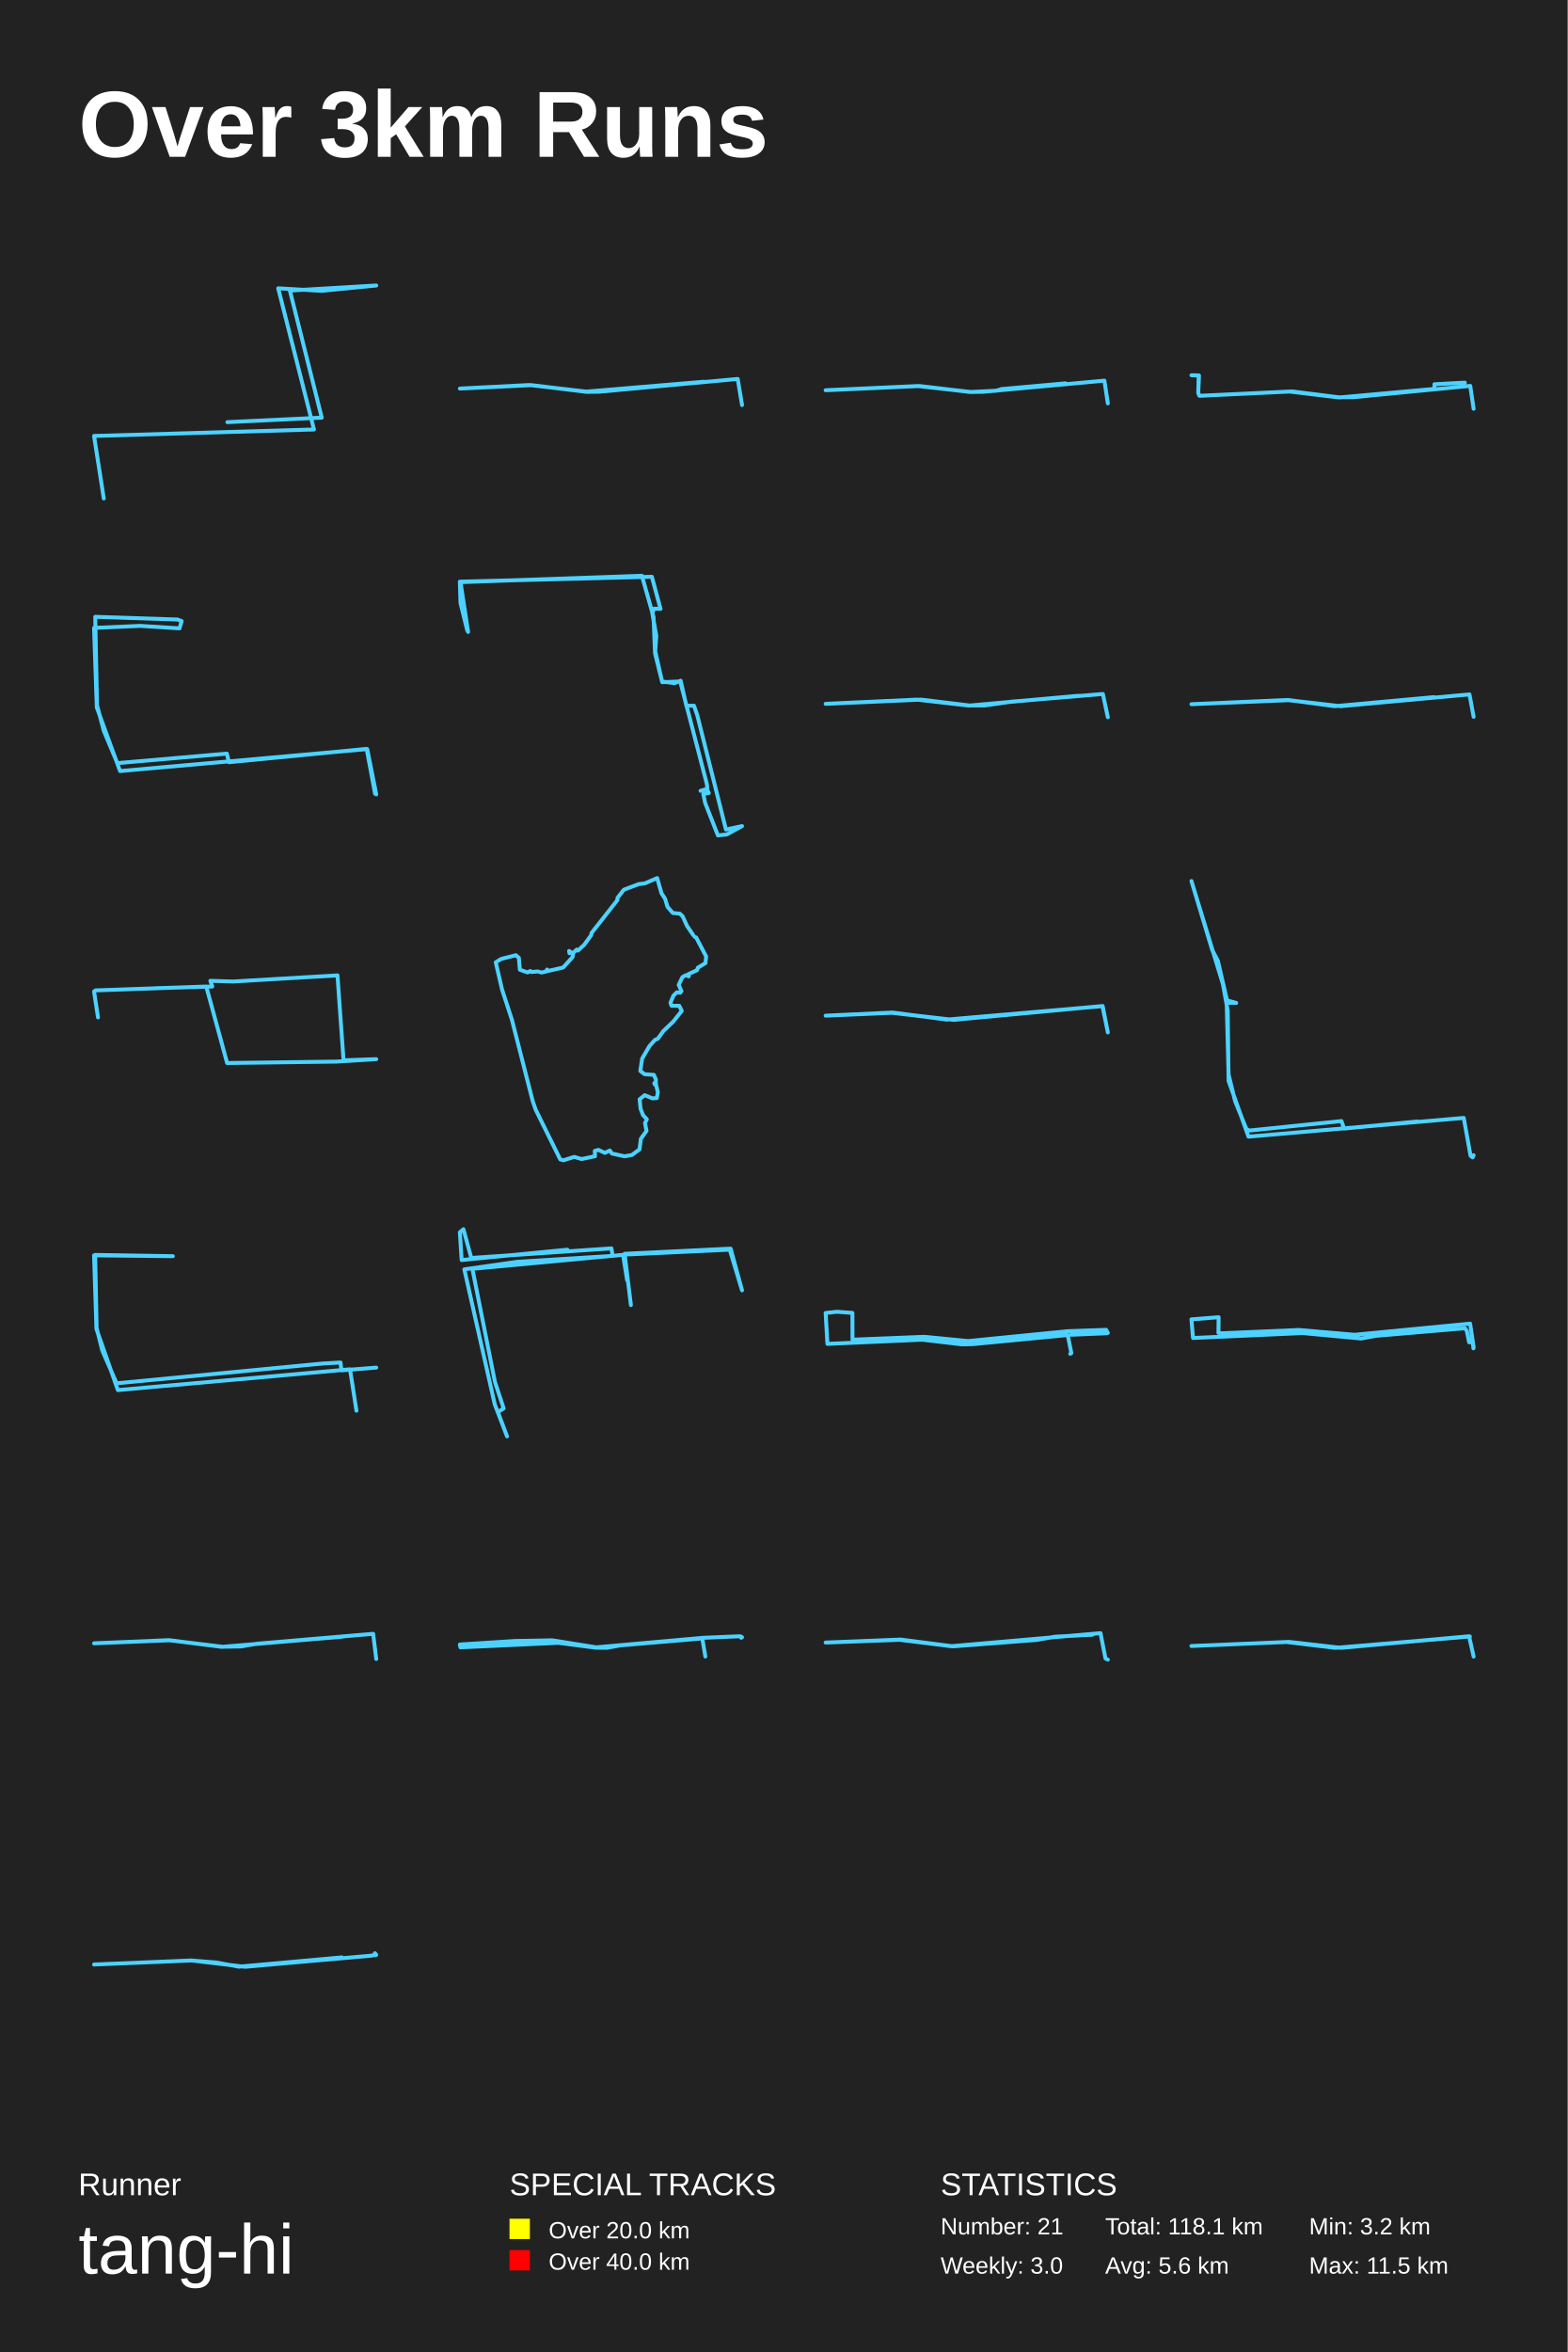
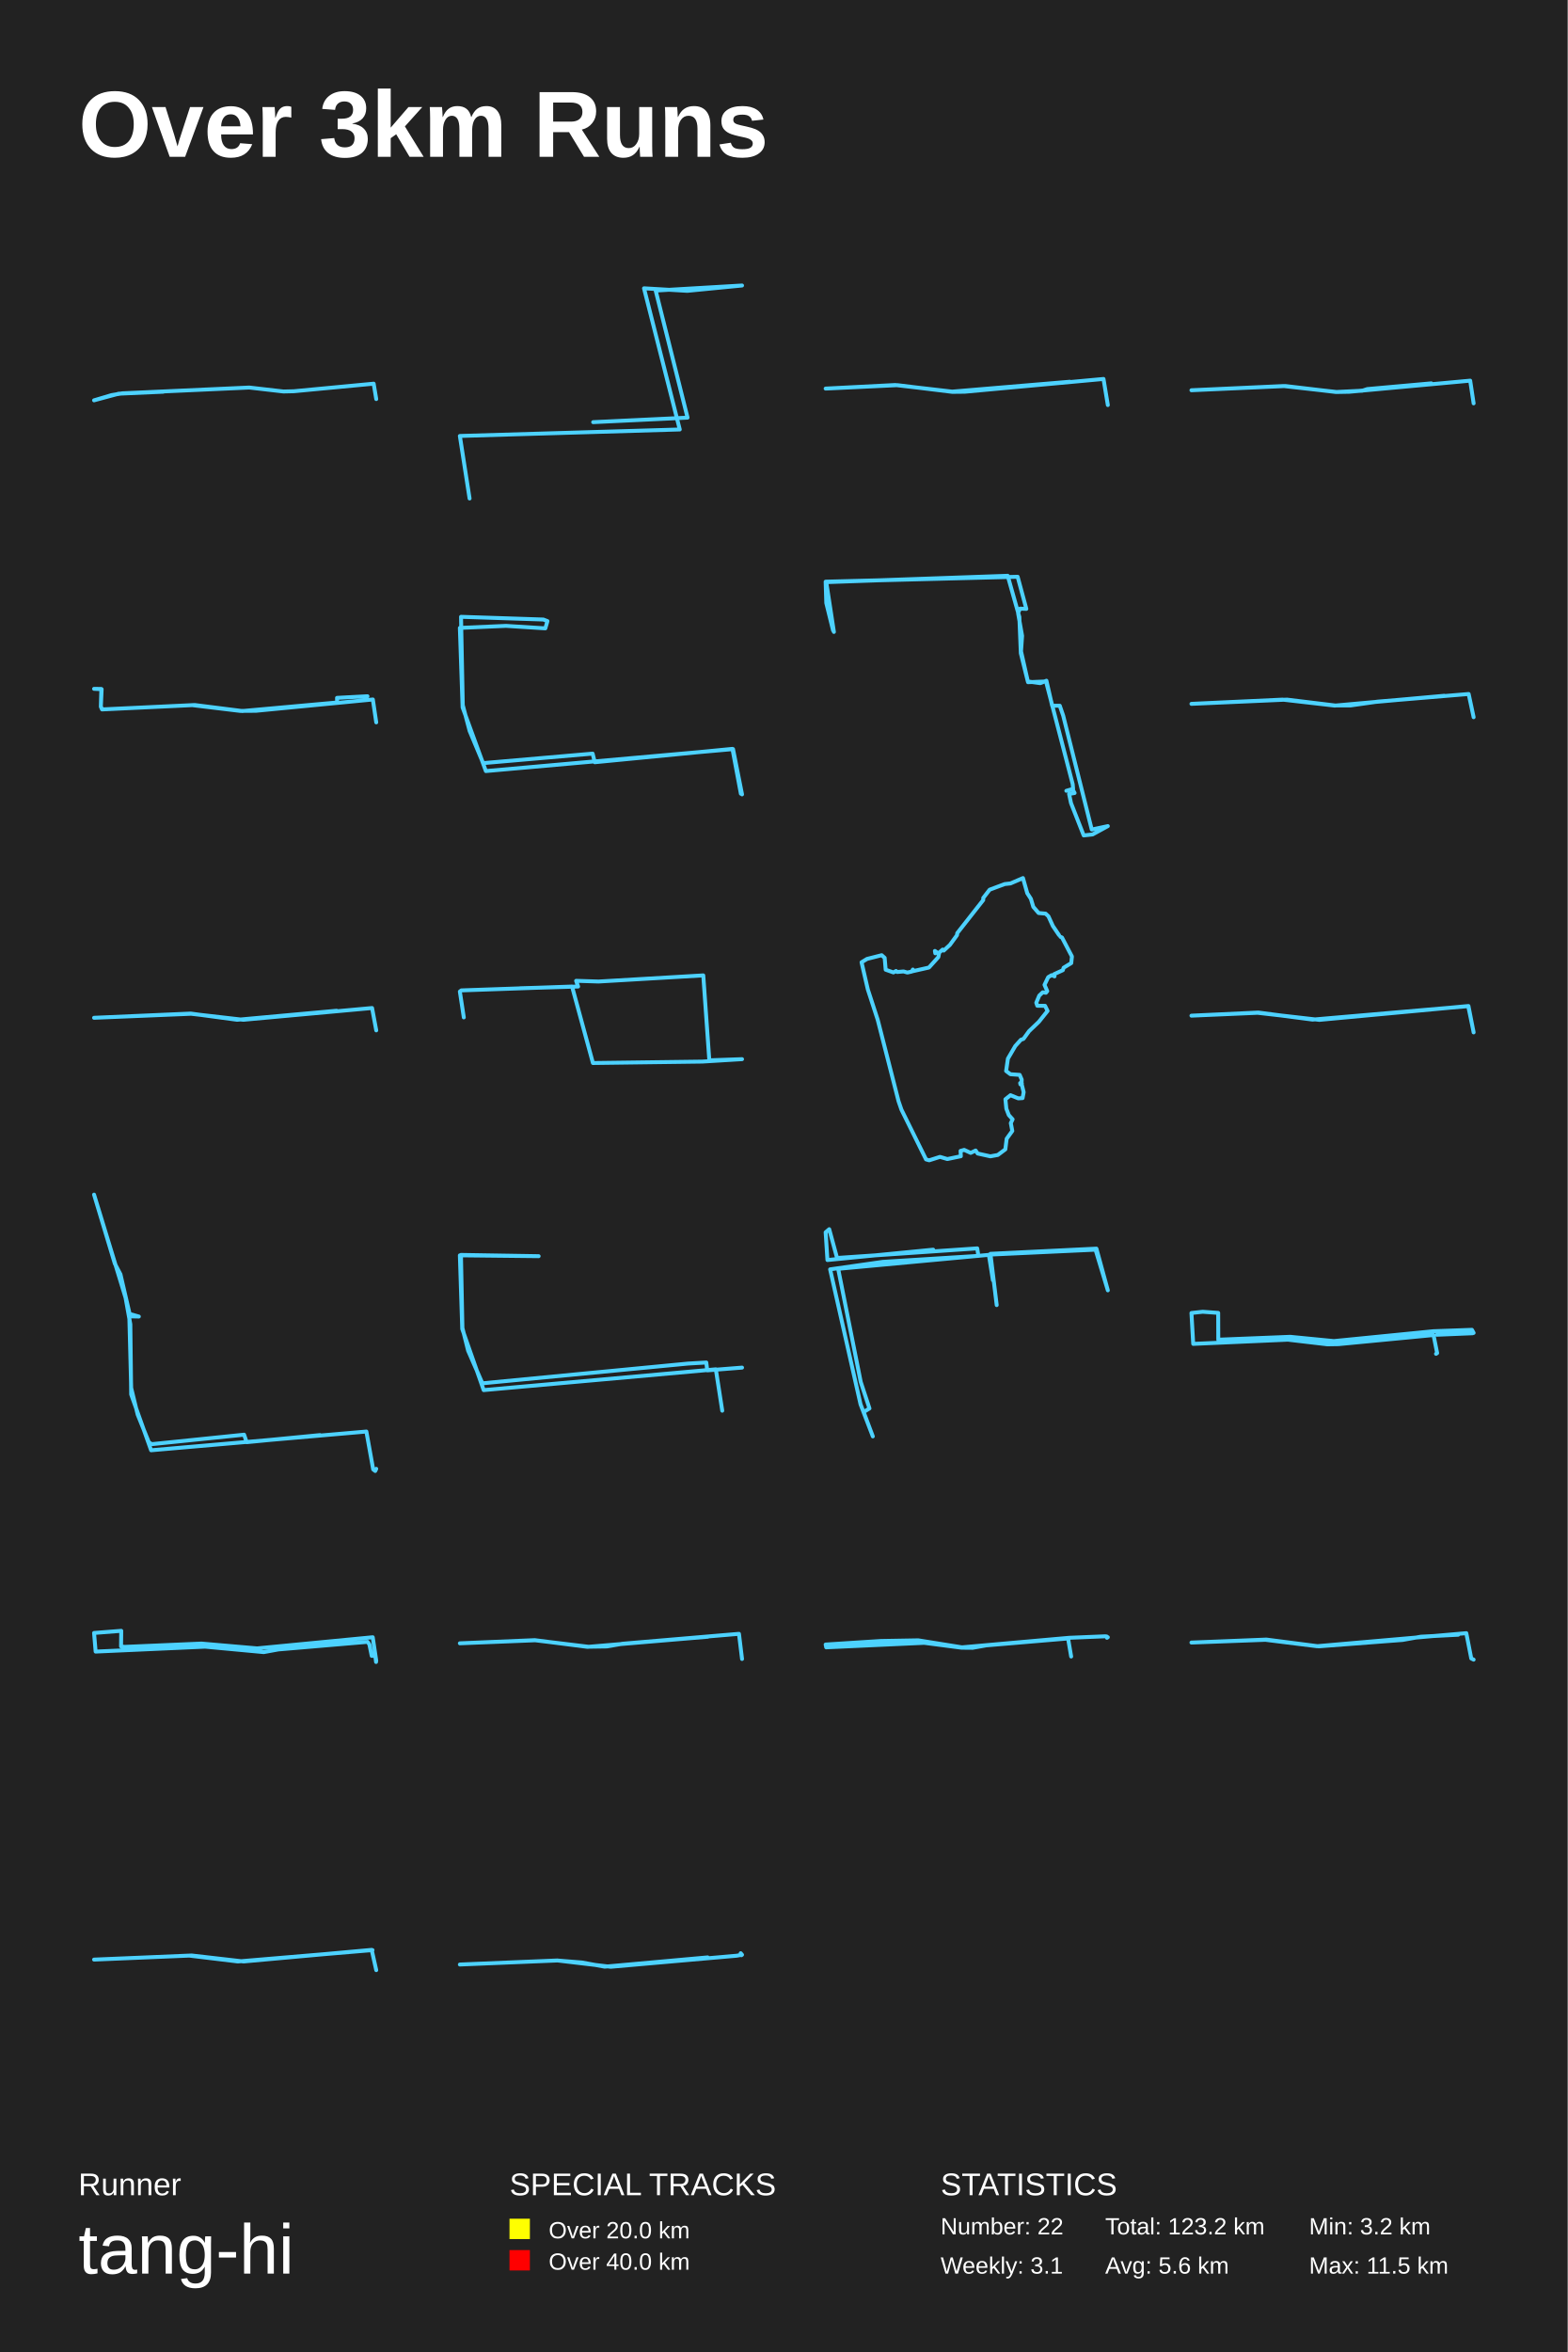
<svg xmlns="http://www.w3.org/2000/svg" baseProfile="full" height="300mm" version="1.1" viewBox="0,0,200,300" width="200mm">
  <defs />
  <rect fill="#222222" height="300" width="200" x="0" y="0" />
  <text fill="#FFFFFF" style="font-size:12px; font-family:Arial; font-weight:bold;" x="10" y="20">Over 3km Runs</text>
  <text fill="#FFFFFF" style="font-size:4px; font-family:Arial" x="10" y="280">Runner</text>
  <text fill="#FFFFFF" style="font-size:9px; font-family:Arial" x="10" y="290">tang-hi</text>
  <text fill="#FFFFFF" style="font-size:4px; font-family:Arial" x="65" y="280">SPECIAL TRACKS</text>
  <rect fill="yellow" height="2.6" width="2.6" x="65" y="283" />
  <text fill="#FFFFFF" style="font-size:3px; font-family:Arial" x="70" y="285.5">Over 20.0 km</text>
  <rect fill="red" height="2.6" width="2.6" x="65" y="287" />
  <text fill="#FFFFFF" style="font-size:3px; font-family:Arial" x="70" y="289.5">Over 40.0 km</text>
  <text fill="#FFFFFF" style="font-size:4px; font-family:Arial" x="120" y="280">STATISTICS</text>
-   <text fill="#FFFFFF" style="font-size:3px; font-family:Arial" x="120" y="285">Number: 21</text>
-   <text fill="#FFFFFF" style="font-size:3px; font-family:Arial" x="120" y="290">Weekly: 3.0</text>
-   <text fill="#FFFFFF" style="font-size:3px; font-family:Arial" x="141" y="285">Total: 118.1 km</text>
+   <text fill="#FFFFFF" style="font-size:3px; font-family:Arial" x="120" y="285">Number: 22</text>
+   <text fill="#FFFFFF" style="font-size:3px; font-family:Arial" x="120" y="290">Weekly: 3.1</text>
+   <text fill="#FFFFFF" style="font-size:3px; font-family:Arial" x="141" y="285">Total: 123.2 km</text>
  <text fill="#FFFFFF" style="font-size:3px; font-family:Arial" x="141" y="290">Avg: 5.6 km</text>
  <text fill="#FFFFFF" style="font-size:3px; font-family:Arial" x="167" y="285">Min: 3.2 km</text>
  <text fill="#FFFFFF" style="font-size:3px; font-family:Arial" x="167" y="290">Max: 11.5 km</text>
-   <polyline fill="none" points="13.241,63.585 12.0,55.607 40.055,54.78 35.493,36.774 41.017,37.098 48.0,36.415 36.983,37.062 41.048,53.271 29.007,53.846" stroke="#4DD2FF" stroke-linecap="round" stroke-linejoin="round" stroke-width="0.5" />
-   <polyline fill="none" points="94.667,51.664 94.115,48.336 76.42,49.966 74.823,49.983 67.826,49.126 58.667,49.563 67.536,49.109 74.809,49.95 89.818,48.689" stroke="#4DD2FF" stroke-linecap="round" stroke-linejoin="round" stroke-width="0.5" />
-   <polyline fill="none" points="141.333,51.448 140.895,48.552 125.479,49.97 123.868,50 117.088,49.239 105.333,49.776 117.32,49.239 123.765,50 127.129,49.836 127.761,49.627 135.933,48.895" stroke="#4DD2FF" stroke-linecap="round" stroke-linejoin="round" stroke-width="0.5" />
-   <polyline fill="none" points="188.0,52.138 187.567,49.219 172.648,50.663 170.636,50.678 164.526,49.941 153.018,50.486 152.866,50.147 152.929,47.877 152.0,47.862 152.967,47.907 152.866,50.133 153.057,50.486 164.844,49.926 170.917,50.693 183.01,49.602 182.997,49.012 186.88,48.806" stroke="#4DD2FF" stroke-linecap="round" stroke-linejoin="round" stroke-width="0.5" />
-   <polyline fill="none" points="48.0,101.325 46.852,95.547 15.318,98.35 12.349,90.231 12.0,80.09 17.888,79.83 22.902,80.148 23.177,79.224 22.653,79.021 12.15,78.675 12.374,89.942 13.247,93.236 14.969,97.338 28.94,96.125 29.214,97.223 46.778,95.518 47.85,101.239" stroke="#4DD2FF" stroke-linecap="round" stroke-linejoin="round" stroke-width="0.5" />
-   <polyline fill="none" points="59.612,80.415 58.748,76.912 58.667,74.192 83.162,73.566 84.269,77.663 83.459,77.632 83.216,78.195 83.729,81.103 83.594,83.073 84.485,87.014 86.781,86.92 90.184,100.023 90.238,100.617 89.373,100.868 90.157,100.649 90.427,101.149 89.724,101.274 89.967,102.431 91.588,106.559 92.722,106.434 94.667,105.371 92.614,105.808 88.968,91.267 88.536,90.016 87.564,90.016 86.835,86.826 86.052,87.139 84.458,86.92 83.567,83.324 83.378,78.695 81.892,73.441 58.748,74.254 59.72,80.603" stroke="#4DD2FF" stroke-linecap="round" stroke-linejoin="round" stroke-width="0.5" />
-   <polyline fill="none" points="141.333,91.481 140.7,88.519 129.096,89.491 125.608,89.985 123.669,89.985 117.531,89.237 105.333,89.776 116.95,89.237 123.605,90 137.599,88.743" stroke="#4DD2FF" stroke-linecap="round" stroke-linejoin="round" stroke-width="0.5" />
-   <polyline fill="none" points="188.0,91.426 187.468,88.574 171.044,90.075 164.38,89.309 152.0,89.82 164.328,89.279 170.253,90.075 182.944,88.919" stroke="#4DD2FF" stroke-linecap="round" stroke-linejoin="round" stroke-width="0.5" />
-   <polyline fill="none" points="12.504,129.772 12.0,126.471 12.189,126.325 26.315,125.833 28.976,135.589 42.929,135.407 48.0,135.097 43.827,135.243 43.055,124.411 29.701,125.195 26.835,125.104 27.087,125.833 19.685,126.052" stroke="#4DD2FF" stroke-linecap="round" stroke-linejoin="round" stroke-width="0.5" />
-   <polyline fill="none" points="88.437,119.268 87.648,118.099 87.088,116.872 86.728,116.537 85.838,116.456 85.159,115.669 84.849,114.639 84.389,113.933 83.839,112.0 82.25,112.683 81.51,112.764 79.591,113.481 78.771,114.535 78.771,114.801 75.452,119.025 75.432,119.268 74.522,120.518 73.733,121.247 73.593,121.12 73.033,121.606 72.663,121.386 72.653,121.594 72.603,121.293 73.123,121.664 73.043,122.08 71.843,123.411 69.794,123.874 69.794,123.666 69.654,123.92 69.094,124.048 68.605,123.909 67.785,123.978 67.645,123.851 67.315,124.036 66.325,123.689 66.195,122.173 65.816,121.837 63.946,122.312 63.246,122.74 64.046,126.2 65.306,130.065 67.965,140.456 68.335,141.532 71.474,147.884 71.873,148.0 73.253,147.56 74.193,147.838 75.912,147.479 75.882,146.797 76.342,146.669 77.171,147.051 77.801,146.75 78.061,147.132 79.681,147.491 80.63,147.317 81.59,146.6 81.76,145.246 82.48,144.251 82.29,143.256 82.52,142.77 82.03,142.226 81.72,141.416 81.6,140.213 82.25,139.692 83.239,140.097 83.789,140.063 83.929,139.311 83.699,138.385 83.509,138.304 83.699,138.211 83.479,138.142 83.659,138.246 83.679,137.702 83.419,137.101 82.24,137.02 81.69,136.603 81.92,135.029 82.859,133.421 83.579,132.622 83.909,132.507 84.619,131.523 85.868,130.331 86.978,128.943 86.658,128.295 85.668,128.283 85.539,127.901 85.918,126.987 86.358,126.57 86.768,126.628 86.938,126.42 86.588,125.621 87.058,124.638 87.498,124.383 87.868,124.534 87.818,124.256 88.927,123.747 89.027,123.434 89.997,122.844 90.087,121.999 88.817,119.581 88.617,119.488" stroke="#4DD2FF" stroke-linecap="round" stroke-linejoin="round" stroke-width="0.5" />
-   <polyline fill="none" points="141.333,131.684 140.674,128.316 121.655,130.087 113.771,129.184 105.333,129.549 113.876,129.15 120.785,130.052 140.644,128.334 141.318,131.579" stroke="#4DD2FF" stroke-linecap="round" stroke-linejoin="round" stroke-width="0.5" />
-   <polyline fill="none" points="188.0,147.348 187.87,147.625 187.609,147.424 186.74,142.593 159.278,144.983 156.736,137.863 156.628,128.906 156.019,125.535 152.0,112.375 154.651,121.182 155.368,122.54 156.541,127.598 157.714,127.925 156.497,127.9 156.736,137.033 157.562,140.429 158.996,143.977 159.365,144.203 171.141,142.996 171.467,143.952 180.83,143.046" stroke="#4DD2FF" stroke-linecap="round" stroke-linejoin="round" stroke-width="0.5" />
-   <polyline fill="none" points="45.475,179.935 44.657,174.656 15.039,177.309 12.304,169.513 12.0,160.119 22.052,160.227 12.14,160.065 12.327,169.378 13.052,172.274 14.875,176.443 41.104,173.925 43.442,173.79 43.558,174.792 48.0,174.44" stroke="#4DD2FF" stroke-linecap="round" stroke-linejoin="round" stroke-width="0.5" />
-   <polyline fill="none" points="80.489,166.466 79.69,159.925 93.212,159.264 94.667,164.583 93.098,159.397 79.633,160.024 80.004,163.295 79.491,160.057 60.264,161.841 63.145,176.276 64.258,179.646 63.516,180.108 64.686,183.213 63.117,179.117 59.237,161.907 65.969,160.949 78.15,160.189 78.007,159.231 60.122,160.454 59.123,156.787 58.667,157.183 58.895,160.718 72.388,159.397" stroke="#4DD2FF" stroke-linecap="round" stroke-linejoin="round" stroke-width="0.5" />
-   <polyline fill="none" points="136.536,172.683 136.68,172.588 136.218,170.285 124.092,171.448 122.688,171.472 117.634,170.878 105.559,171.413 105.333,167.472 106.768,167.317 108.747,167.46 108.757,170.878 117.931,170.51 123.508,171.056 136.198,169.798 141.118,169.62 141.333,170.012 141.19,170.059 136.649,170.249" stroke="#4DD2FF" stroke-linecap="round" stroke-linejoin="round" stroke-width="0.5" />
-   <polyline fill="none" points="187.976,171.987 187.882,171.209 187.422,171.209 187.127,169.747 186.891,169.419 175.509,170.389 173.645,170.731 166.166,170.034 152.201,170.662 152.0,168.286 155.468,168.013 155.444,170.007 155.904,170.061 165.706,169.638 172.807,170.253 187.552,168.832 188.0,171.837" stroke="#4DD2FF" stroke-linecap="round" stroke-linejoin="round" stroke-width="0.5" />
-   <polyline fill="none" points="48.0,211.604 47.608,208.396 32.785,209.656 30.725,210.008 28.376,210.042 21.602,209.219 12.0,209.605 21.558,209.202 28.288,210.059 43.649,208.765" stroke="#4DD2FF" stroke-linecap="round" stroke-linejoin="round" stroke-width="0.5" />
-   <polyline fill="none" points="89.988,211.289 89.596,208.986 79.156,209.869 77.414,210.179 76.012,210.167 71.24,209.546 58.739,210.119 58.667,209.761 65.706,209.308 70.478,209.224 76.053,210.119 89.73,208.902 94.337,208.711 94.522,208.735 94.553,208.902 94.667,208.83" stroke="#4DD2FF" stroke-linecap="round" stroke-linejoin="round" stroke-width="0.5" />
-   <polyline fill="none" points="139.366,208.512 134.599,208.761 132.272,209.177 121.589,209.992 114.897,209.127 105.333,209.509 114.768,209.16 121.33,209.975 140.4,208.312 141.032,211.538 141.333,211.688" stroke="#4DD2FF" stroke-linecap="round" stroke-linejoin="round" stroke-width="0.5" />
-   <polyline fill="none" points="188.0,211.293 187.419,208.707 171.085,210.187 164.448,209.424 152.0,209.948 164.138,209.439 170.336,210.187 187.522,208.736" stroke="#4DD2FF" stroke-linecap="round" stroke-linejoin="round" stroke-width="0.5" />
-   <polyline fill="none" points="47.921,249.393 47.83,249.135 48.0,249.332 47.306,249.454 31.258,250.865 24.459,250.061 12.0,250.576 24.393,250.061 27.576,250.319 30.472,250.85 43.611,249.666" stroke="#4DD2FF" stroke-linecap="round" stroke-linejoin="round" stroke-width="0.5" />
+   <polyline fill="none" points="48.0,50.901 47.67,48.938 37.478,49.904 36.165,49.935 31.8,49.431 15.626,50.166 14.226,50.398 12.0,51.062 15.139,50.217 20.826,49.965" stroke="#4DD2FF" stroke-linecap="round" stroke-linejoin="round" stroke-width="0.5" />
+   <polyline fill="none" points="59.908,63.585 58.667,55.607 86.722,54.78 82.16,36.774 87.684,37.098 94.667,36.415 83.649,37.062 87.715,53.271 75.674,53.846" stroke="#4DD2FF" stroke-linecap="round" stroke-linejoin="round" stroke-width="0.5" />
+   <polyline fill="none" points="141.333,51.664 140.782,48.336 123.087,49.966 121.49,49.983 114.493,49.126 105.333,49.563 114.203,49.109 121.475,49.95 136.485,48.689" stroke="#4DD2FF" stroke-linecap="round" stroke-linejoin="round" stroke-width="0.5" />
+   <polyline fill="none" points="188.0,51.448 187.562,48.552 172.146,49.97 170.535,50 163.755,49.239 152.0,49.776 163.987,49.239 170.432,50 173.796,49.836 174.427,49.627 182.599,48.895" stroke="#4DD2FF" stroke-linecap="round" stroke-linejoin="round" stroke-width="0.5" />
+   <polyline fill="none" points="48.0,92.138 47.567,89.219 32.648,90.663 30.636,90.678 24.526,89.941 13.018,90.486 12.866,90.147 12.929,87.877 12.0,87.862 12.967,87.907 12.866,90.133 13.057,90.486 24.844,89.926 30.917,90.693 43.01,89.602 42.997,89.012 46.88,88.806" stroke="#4DD2FF" stroke-linecap="round" stroke-linejoin="round" stroke-width="0.5" />
+   <polyline fill="none" points="94.667,101.325 93.519,95.547 61.985,98.35 59.016,90.231 58.667,80.09 64.554,79.83 69.569,80.148 69.843,79.224 69.319,79.021 58.816,78.675 59.041,89.942 59.914,93.236 61.635,97.338 75.606,96.125 75.881,97.223 93.444,95.518 94.517,101.239" stroke="#4DD2FF" stroke-linecap="round" stroke-linejoin="round" stroke-width="0.5" />
+   <polyline fill="none" points="106.279,80.415 105.414,76.912 105.333,74.192 129.828,73.566 130.936,77.663 130.126,77.632 129.882,78.195 130.396,81.103 130.261,83.073 131.152,87.014 133.447,86.92 136.85,100.023 136.904,100.617 136.04,100.868 136.823,100.649 137.093,101.149 136.391,101.274 136.634,102.431 138.255,106.559 139.389,106.434 141.333,105.371 139.281,105.808 135.635,91.267 135.203,90.016 134.231,90.016 133.501,86.826 132.718,87.139 131.125,86.92 130.234,83.324 130.045,78.695 128.559,73.441 105.414,74.254 106.387,80.603" stroke="#4DD2FF" stroke-linecap="round" stroke-linejoin="round" stroke-width="0.5" />
+   <polyline fill="none" points="188.0,91.481 187.367,88.519 175.763,89.491 172.274,89.985 170.336,89.985 164.198,89.237 152.0,89.776 163.617,89.237 170.271,90 184.266,88.743" stroke="#4DD2FF" stroke-linecap="round" stroke-linejoin="round" stroke-width="0.5" />
+   <polyline fill="none" points="48.0,131.426 47.468,128.574 31.044,130.075 24.38,129.309 12.0,129.82 24.328,129.279 30.253,130.075 42.944,128.919" stroke="#4DD2FF" stroke-linecap="round" stroke-linejoin="round" stroke-width="0.5" />
+   <polyline fill="none" points="59.171,129.772 58.667,126.471 58.856,126.325 72.982,125.833 75.643,135.589 89.596,135.407 94.667,135.097 90.493,135.243 89.722,124.411 76.367,125.195 73.501,125.104 73.753,125.833 66.352,126.052" stroke="#4DD2FF" stroke-linecap="round" stroke-linejoin="round" stroke-width="0.5" />
+   <polyline fill="none" points="135.104,119.268 134.314,118.099 133.755,116.872 133.395,116.537 132.505,116.456 131.825,115.669 131.515,114.639 131.056,113.933 130.506,112.0 128.916,112.683 128.177,112.764 126.257,113.481 125.438,114.535 125.438,114.801 122.119,119.025 122.099,119.268 121.189,120.518 120.399,121.247 120.259,121.12 119.7,121.606 119.33,121.386 119.32,121.594 119.27,121.293 119.79,121.664 119.71,122.08 118.51,123.411 116.461,123.874 116.461,123.666 116.321,123.92 115.761,124.048 115.271,123.909 114.451,123.978 114.312,123.851 113.982,124.036 112.992,123.689 112.862,122.173 112.482,121.837 110.613,122.312 109.913,122.74 110.713,126.2 111.972,130.065 114.631,140.456 115.001,141.532 118.14,147.884 118.54,148.0 119.92,147.56 120.859,147.838 122.579,147.479 122.549,146.797 123.008,146.669 123.838,147.051 124.468,146.75 124.728,147.132 126.347,147.491 127.297,147.317 128.257,146.6 128.427,145.246 129.146,144.251 128.956,143.256 129.186,142.77 128.696,142.226 128.387,141.416 128.267,140.213 128.916,139.692 129.906,140.097 130.456,140.063 130.596,139.311 130.366,138.385 130.176,138.304 130.366,138.211 130.146,138.142 130.326,138.246 130.346,137.702 130.086,137.101 128.906,137.02 128.357,136.603 128.586,135.029 129.526,133.421 130.246,132.622 130.576,132.507 131.286,131.523 132.535,130.331 133.645,128.943 133.325,128.295 132.335,128.283 132.205,127.901 132.585,126.987 133.025,126.57 133.435,126.628 133.605,126.42 133.255,125.621 133.725,124.638 134.164,124.383 134.534,124.534 134.484,124.256 135.594,123.747 135.694,123.434 136.664,122.844 136.754,121.999 135.484,119.581 135.284,119.488" stroke="#4DD2FF" stroke-linecap="round" stroke-linejoin="round" stroke-width="0.5" />
+   <polyline fill="none" points="188.0,131.684 187.341,128.316 168.321,130.087 160.438,129.184 152.0,129.549 160.543,129.15 167.452,130.052 187.311,128.334 187.985,131.579" stroke="#4DD2FF" stroke-linecap="round" stroke-linejoin="round" stroke-width="0.5" />
+   <polyline fill="none" points="48.0,187.348 47.87,187.625 47.609,187.424 46.74,182.593 19.278,184.983 16.736,177.863 16.628,168.906 16.019,165.535 12.0,152.375 14.651,161.182 15.368,162.54 16.541,167.598 17.714,167.925 16.497,167.9 16.736,177.033 17.562,180.429 18.996,183.977 19.365,184.203 31.141,182.996 31.467,183.952 40.83,183.046" stroke="#4DD2FF" stroke-linecap="round" stroke-linejoin="round" stroke-width="0.5" />
+   <polyline fill="none" points="92.142,179.935 91.324,174.656 61.706,177.309 58.971,169.513 58.667,160.119 68.719,160.227 58.807,160.065 58.994,169.378 59.719,172.274 61.542,176.443 87.771,173.925 90.108,173.79 90.225,174.792 94.667,174.44" stroke="#4DD2FF" stroke-linecap="round" stroke-linejoin="round" stroke-width="0.5" />
+   <polyline fill="none" points="127.156,166.466 126.357,159.925 139.878,159.264 141.333,164.583 139.764,159.397 126.3,160.024 126.671,163.295 126.157,160.057 106.931,161.841 109.812,176.276 110.924,179.646 110.183,180.108 111.352,183.213 109.783,179.117 105.904,161.907 112.636,160.949 124.817,160.189 124.674,159.231 106.788,160.454 105.79,156.787 105.333,157.183 105.562,160.718 119.054,159.397" stroke="#4DD2FF" stroke-linecap="round" stroke-linejoin="round" stroke-width="0.5" />
+   <polyline fill="none" points="183.203,172.683 183.346,172.588 182.885,170.285 170.759,171.448 169.354,171.472 164.301,170.878 152.226,171.413 152.0,167.472 153.435,167.317 155.413,167.46 155.424,170.878 164.598,170.51 170.174,171.056 182.864,169.798 187.785,169.62 188.0,170.012 187.856,170.059 183.315,170.249" stroke="#4DD2FF" stroke-linecap="round" stroke-linejoin="round" stroke-width="0.5" />
+   <polyline fill="none" points="47.976,211.987 47.882,211.209 47.422,211.209 47.127,209.747 46.891,209.419 35.509,210.389 33.645,210.731 26.166,210.034 12.201,210.662 12.0,208.286 15.468,208.013 15.444,210.007 15.904,210.061 25.706,209.638 32.807,210.253 47.552,208.832 48.0,211.837" stroke="#4DD2FF" stroke-linecap="round" stroke-linejoin="round" stroke-width="0.5" />
+   <polyline fill="none" points="94.667,211.604 94.275,208.396 79.452,209.656 77.392,210.008 75.042,210.042 68.269,209.219 58.667,209.605 68.225,209.202 74.955,210.059 90.315,208.765" stroke="#4DD2FF" stroke-linecap="round" stroke-linejoin="round" stroke-width="0.5" />
+   <polyline fill="none" points="136.654,211.289 136.263,208.986 125.822,209.869 124.081,210.179 122.679,210.167 117.907,209.546 105.405,210.119 105.333,209.761 112.373,209.308 117.144,209.224 122.72,210.119 136.397,208.902 141.004,208.711 141.189,208.735 141.22,208.902 141.333,208.83" stroke="#4DD2FF" stroke-linecap="round" stroke-linejoin="round" stroke-width="0.5" />
+   <polyline fill="none" points="186.033,208.512 181.265,208.761 178.939,209.177 168.255,209.992 161.564,209.127 152.0,209.509 161.434,209.16 167.997,209.975 187.067,208.312 187.698,211.538 188.0,211.688" stroke="#4DD2FF" stroke-linecap="round" stroke-linejoin="round" stroke-width="0.5" />
+   <polyline fill="none" points="48.0,251.293 47.419,248.707 31.085,250.187 24.448,249.424 12.0,249.948 24.138,249.439 30.336,250.187 47.522,248.736" stroke="#4DD2FF" stroke-linecap="round" stroke-linejoin="round" stroke-width="0.5" />
+   <polyline fill="none" points="94.588,249.393 94.496,249.135 94.667,249.332 93.972,249.454 77.924,250.865 71.125,250.061 58.667,250.576 71.06,250.061 74.243,250.319 77.138,250.85 90.278,249.666" stroke="#4DD2FF" stroke-linecap="round" stroke-linejoin="round" stroke-width="0.5" />
</svg>
